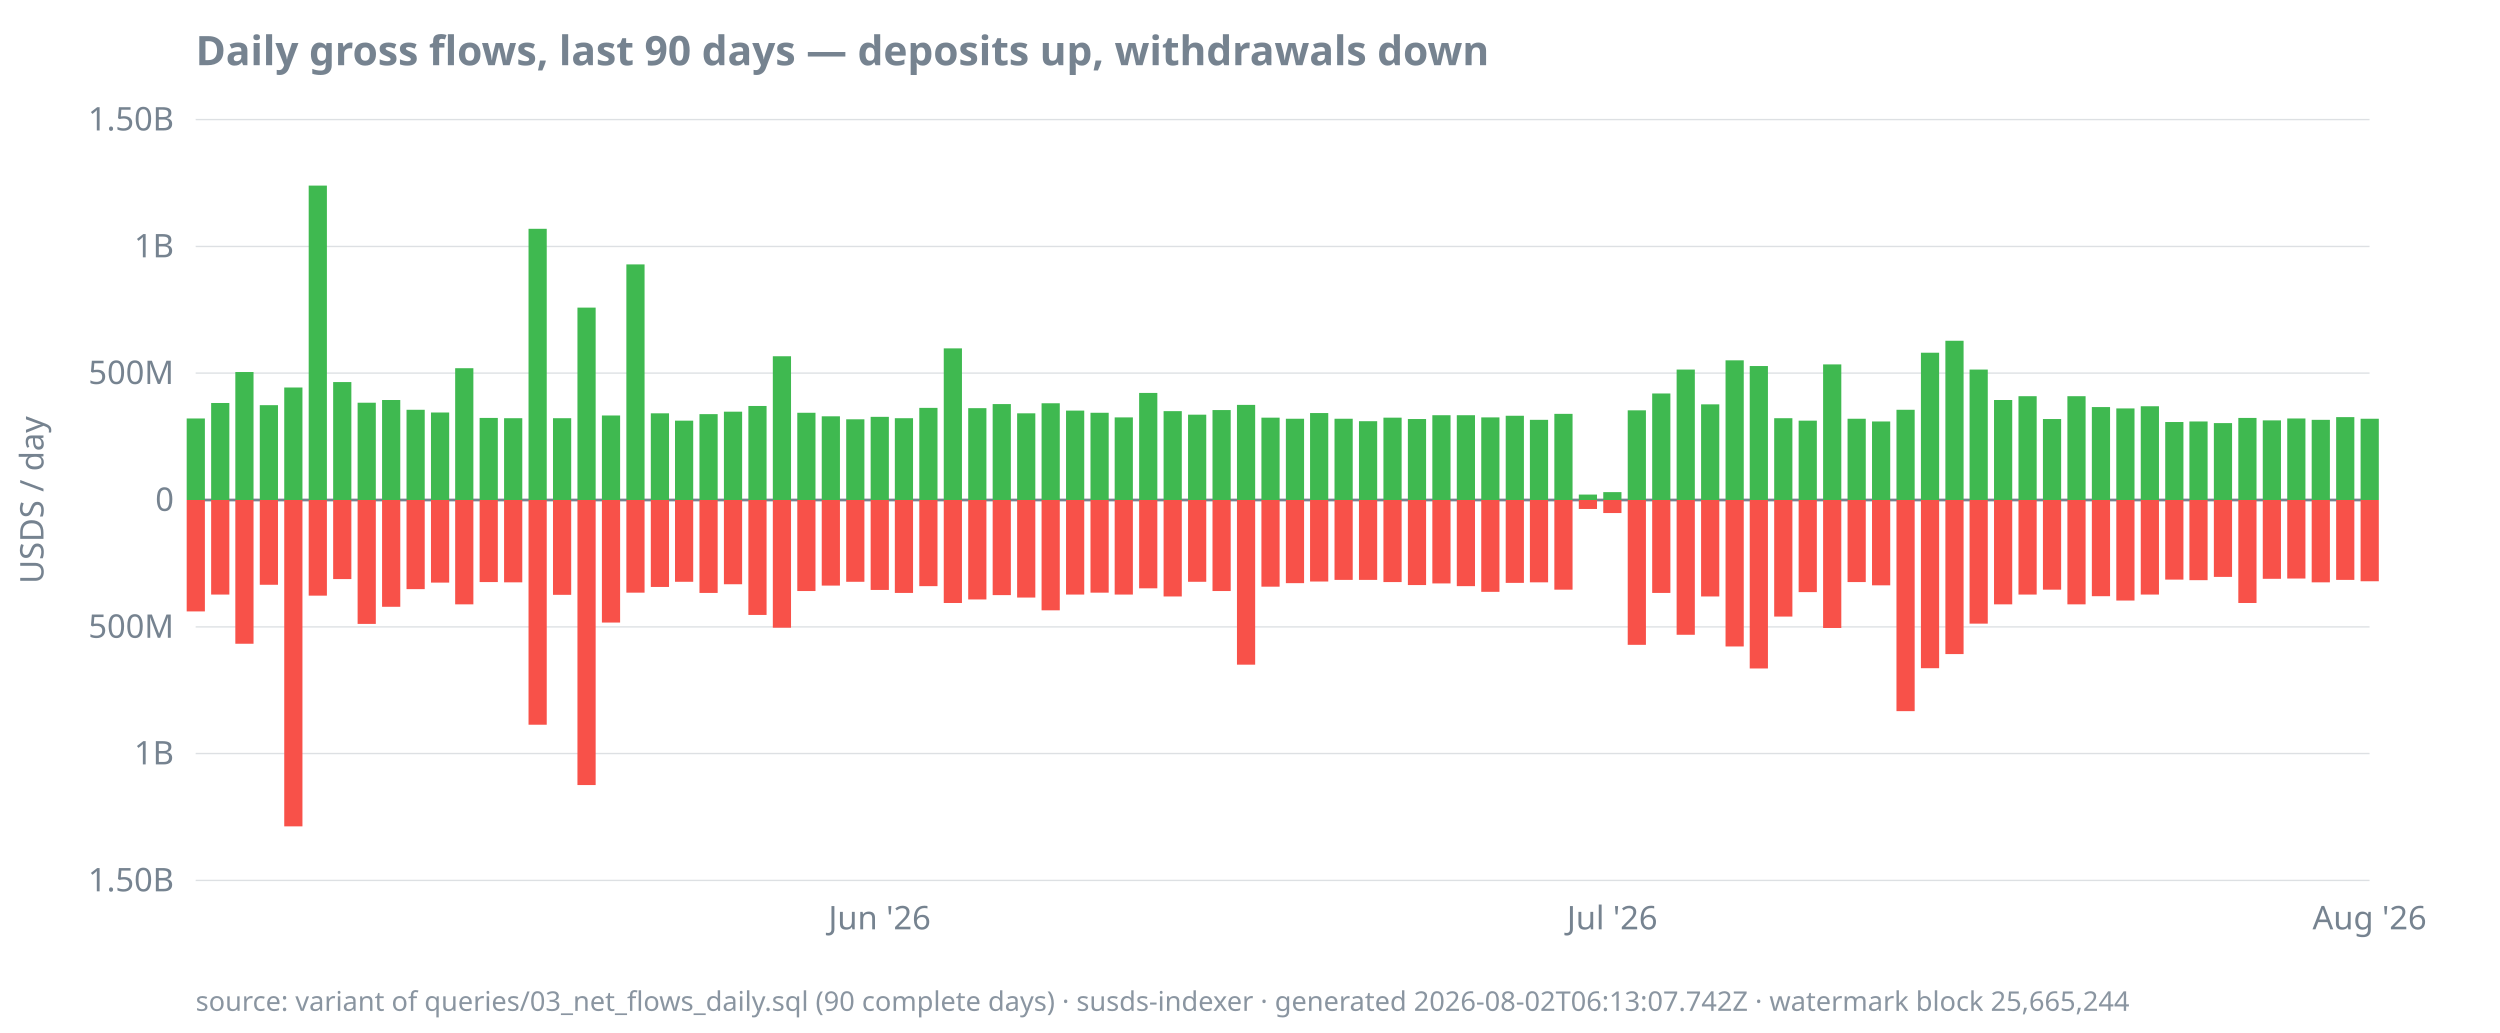
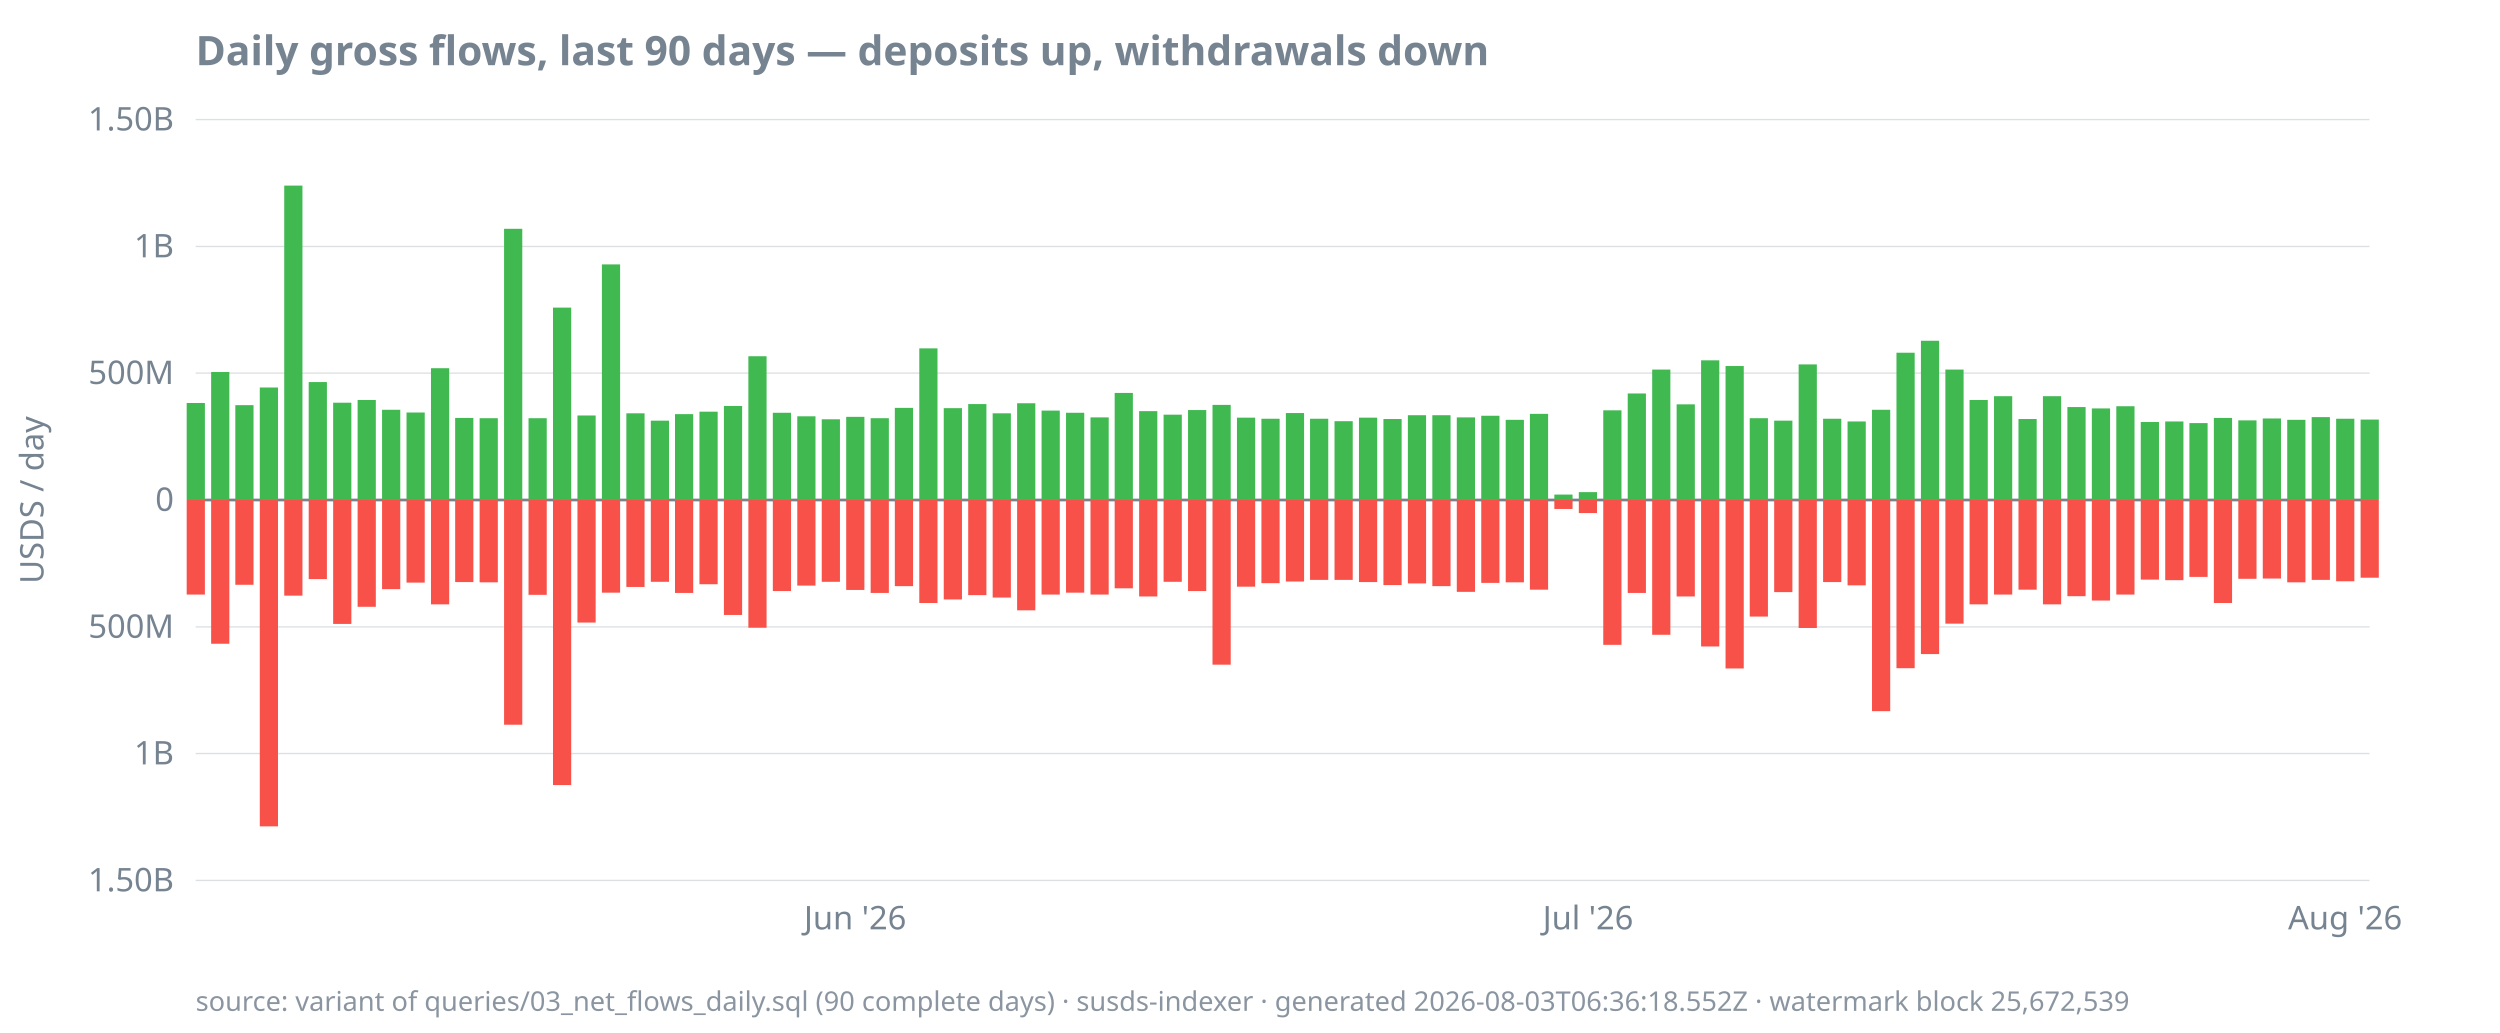
<svg xmlns="http://www.w3.org/2000/svg" width="920" height="380" viewBox="0 0 920 380">
  <style>
  text { font-family: ui-sans-serif, system-ui, sans-serif; font-size: 12px; fill: #768390; }
  .title { font-size: 15px; font-weight: 600; fill: #768390; }
  .footer { font-size: 10px; fill: #768390; opacity: 0.85; }
  .axis { stroke: #768390; stroke-width: 1; }
  .grid { stroke: #768390; stroke-width: 0.5; opacity: 0.25; }
  .line { stroke: #4493f8; stroke-width: 1.8; fill: none; }
  .pos { fill: #3fb950; }
  .neg { fill: #f85149; }
  @media (prefers-color-scheme: dark) {
    text, .title, .footer { fill: #9198a1; }
  }
</style>
  <text class="title" x="72" y="24">Daily gross flows, last 90 days — deposits up, withdrawals down</text>
  <text transform="rotate(-90)" x="-184" y="16" text-anchor="middle">USDS / day</text>
  <line class="grid" x1="72" x2="872" y1="324.0" y2="324.0" />
  <line class="grid" x1="72" x2="872" y1="277.3" y2="277.3" />
  <line class="grid" x1="72" x2="872" y1="230.7" y2="230.7" />
  <line class="grid" x1="72" x2="872" y1="184.0" y2="184.0" />
  <line class="grid" x1="72" x2="872" y1="137.3" y2="137.3" />
  <line class="grid" x1="72" x2="872" y1="90.7" y2="90.7" />
  <line class="grid" x1="72" x2="872" y1="44.0" y2="44.0" />
  <line class="axis" x1="72" x2="872" y1="184.0" y2="184.0" />
  <text x="64" y="328.0" text-anchor="end">1.50B</text>
  <text x="64" y="281.3" text-anchor="end">1B</text>
  <text x="64" y="234.7" text-anchor="end">500M</text>
  <text x="64" y="188.0" text-anchor="end">0</text>
  <text x="64" y="141.3" text-anchor="end">500M</text>
  <text x="64" y="94.7" text-anchor="end">1B</text>
  <text x="64" y="48.0" text-anchor="end">1.50B</text>
-   <text x="323.7" y="342" text-anchor="middle">Jun '26</text>
-   <text x="593.3" y="342" text-anchor="middle">Jul '26</text>
-   <text x="872.0" y="342" text-anchor="middle">Aug '26</text>
-   <rect class="pos" x="68.7" y="154.0" width="6.7" height="30.0" />
-   <rect class="neg" x="68.7" y="184.0" width="6.7" height="41.0" />
-   <rect class="pos" x="77.7" y="148.3" width="6.7" height="35.7" />
-   <rect class="neg" x="77.7" y="184.0" width="6.7" height="34.8" />
-   <rect class="pos" x="86.6" y="136.9" width="6.7" height="47.1" />
-   <rect class="neg" x="86.6" y="184.0" width="6.7" height="52.9" />
-   <rect class="pos" x="95.6" y="149.1" width="6.7" height="34.9" />
-   <rect class="neg" x="95.6" y="184.0" width="6.7" height="31.2" />
-   <rect class="pos" x="104.6" y="142.6" width="6.7" height="41.4" />
-   <rect class="neg" x="104.6" y="184.0" width="6.7" height="120.1" />
-   <rect class="pos" x="113.6" y="68.3" width="6.7" height="115.7" />
-   <rect class="neg" x="113.6" y="184.0" width="6.7" height="35.2" />
-   <rect class="pos" x="122.6" y="140.6" width="6.7" height="43.4" />
-   <rect class="neg" x="122.6" y="184.0" width="6.7" height="29.1" />
-   <rect class="pos" x="131.6" y="148.2" width="6.7" height="35.8" />
-   <rect class="neg" x="131.6" y="184.0" width="6.7" height="45.6" />
-   <rect class="pos" x="140.6" y="147.2" width="6.7" height="36.8" />
-   <rect class="neg" x="140.6" y="184.0" width="6.7" height="39.3" />
-   <rect class="pos" x="149.6" y="150.8" width="6.7" height="33.2" />
-   <rect class="neg" x="149.6" y="184.0" width="6.7" height="32.8" />
-   <rect class="pos" x="158.6" y="151.8" width="6.7" height="32.2" />
-   <rect class="neg" x="158.6" y="184.0" width="6.7" height="30.4" />
-   <rect class="pos" x="167.5" y="135.5" width="6.7" height="48.5" />
-   <rect class="neg" x="167.5" y="184.0" width="6.7" height="38.4" />
-   <rect class="pos" x="176.5" y="153.8" width="6.7" height="30.2" />
-   <rect class="neg" x="176.5" y="184.0" width="6.7" height="30.2" />
-   <rect class="pos" x="185.5" y="153.9" width="6.7" height="30.1" />
-   <rect class="neg" x="185.5" y="184.0" width="6.7" height="30.3" />
-   <rect class="pos" x="194.5" y="84.2" width="6.7" height="99.8" />
-   <rect class="neg" x="194.5" y="184.0" width="6.7" height="82.7" />
-   <rect class="pos" x="203.5" y="153.9" width="6.7" height="30.1" />
-   <rect class="neg" x="203.5" y="184.0" width="6.7" height="34.9" />
-   <rect class="pos" x="212.5" y="113.2" width="6.7" height="70.8" />
-   <rect class="neg" x="212.5" y="184.0" width="6.7" height="104.9" />
-   <rect class="pos" x="221.5" y="152.9" width="6.7" height="31.1" />
-   <rect class="neg" x="221.5" y="184.0" width="6.7" height="45.1" />
-   <rect class="pos" x="230.5" y="97.3" width="6.7" height="86.7" />
-   <rect class="neg" x="230.5" y="184.0" width="6.7" height="34.1" />
-   <rect class="pos" x="239.5" y="152.1" width="6.7" height="31.9" />
-   <rect class="neg" x="239.5" y="184.0" width="6.7" height="32.0" />
-   <rect class="pos" x="248.4" y="154.8" width="6.7" height="29.2" />
-   <rect class="neg" x="248.4" y="184.0" width="6.7" height="30.1" />
-   <rect class="pos" x="257.4" y="152.4" width="6.7" height="31.6" />
-   <rect class="neg" x="257.4" y="184.0" width="6.7" height="34.2" />
-   <rect class="pos" x="266.4" y="151.5" width="6.7" height="32.5" />
-   <rect class="neg" x="266.4" y="184.0" width="6.7" height="31.0" />
-   <rect class="pos" x="275.4" y="149.4" width="6.7" height="34.6" />
-   <rect class="neg" x="275.4" y="184.0" width="6.7" height="42.3" />
-   <rect class="pos" x="284.4" y="131.1" width="6.7" height="52.9" />
-   <rect class="neg" x="284.4" y="184.0" width="6.7" height="47.0" />
-   <rect class="pos" x="293.4" y="151.9" width="6.7" height="32.1" />
-   <rect class="neg" x="293.4" y="184.0" width="6.7" height="33.5" />
-   <rect class="pos" x="302.4" y="153.2" width="6.7" height="30.8" />
-   <rect class="neg" x="302.4" y="184.0" width="6.7" height="31.5" />
-   <rect class="pos" x="311.4" y="154.3" width="6.7" height="29.7" />
-   <rect class="neg" x="311.4" y="184.0" width="6.7" height="30.1" />
-   <rect class="pos" x="320.4" y="153.4" width="6.7" height="30.6" />
-   <rect class="neg" x="320.4" y="184.0" width="6.7" height="33.1" />
-   <rect class="pos" x="329.3" y="153.9" width="6.7" height="30.1" />
-   <rect class="neg" x="329.3" y="184.0" width="6.7" height="34.2" />
-   <rect class="pos" x="338.3" y="150.1" width="6.7" height="33.9" />
-   <rect class="neg" x="338.3" y="184.0" width="6.7" height="31.7" />
-   <rect class="pos" x="347.3" y="128.2" width="6.7" height="55.8" />
-   <rect class="neg" x="347.3" y="184.0" width="6.7" height="37.9" />
-   <rect class="pos" x="356.3" y="150.2" width="6.7" height="33.8" />
-   <rect class="neg" x="356.3" y="184.0" width="6.7" height="36.6" />
-   <rect class="pos" x="365.3" y="148.7" width="6.7" height="35.3" />
-   <rect class="neg" x="365.3" y="184.0" width="6.7" height="35.0" />
-   <rect class="pos" x="374.3" y="152.1" width="6.7" height="31.9" />
-   <rect class="neg" x="374.3" y="184.0" width="6.7" height="35.9" />
-   <rect class="pos" x="383.3" y="148.4" width="6.7" height="35.6" />
-   <rect class="neg" x="383.3" y="184.0" width="6.7" height="40.6" />
-   <rect class="pos" x="392.3" y="151.1" width="6.7" height="32.9" />
-   <rect class="neg" x="392.3" y="184.0" width="6.7" height="34.8" />
-   <rect class="pos" x="401.3" y="151.9" width="6.7" height="32.1" />
-   <rect class="neg" x="401.3" y="184.0" width="6.7" height="34.1" />
-   <rect class="pos" x="410.2" y="153.6" width="6.7" height="30.4" />
-   <rect class="neg" x="410.2" y="184.0" width="6.7" height="34.8" />
-   <rect class="pos" x="419.2" y="144.6" width="6.7" height="39.4" />
-   <rect class="neg" x="419.2" y="184.0" width="6.7" height="32.5" />
-   <rect class="pos" x="428.2" y="151.3" width="6.7" height="32.7" />
-   <rect class="neg" x="428.2" y="184.0" width="6.7" height="35.5" />
-   <rect class="pos" x="437.2" y="152.6" width="6.7" height="31.4" />
-   <rect class="neg" x="437.2" y="184.0" width="6.7" height="30.1" />
-   <rect class="pos" x="446.2" y="150.9" width="6.7" height="33.1" />
-   <rect class="neg" x="446.2" y="184.0" width="6.7" height="33.5" />
-   <rect class="pos" x="455.2" y="149.0" width="6.7" height="35.0" />
-   <rect class="neg" x="455.2" y="184.0" width="6.7" height="60.6" />
-   <rect class="pos" x="464.2" y="153.7" width="6.7" height="30.3" />
-   <rect class="neg" x="464.2" y="184.0" width="6.7" height="31.9" />
-   <rect class="pos" x="473.2" y="154.1" width="6.7" height="29.9" />
-   <rect class="neg" x="473.2" y="184.0" width="6.7" height="30.6" />
-   <rect class="pos" x="482.1" y="152.0" width="6.7" height="32.0" />
-   <rect class="neg" x="482.1" y="184.0" width="6.7" height="30.0" />
-   <rect class="pos" x="491.1" y="154.1" width="6.7" height="29.9" />
+   <text x="314.7" y="342" text-anchor="middle">Jun '26</text>
+   <text x="584.4" y="342" text-anchor="middle">Jul '26</text>
+   <text x="863.0" y="342" text-anchor="middle">Aug '26</text>
+   <rect class="pos" x="68.7" y="148.3" width="6.7" height="35.7" />
+   <rect class="neg" x="68.7" y="184.0" width="6.7" height="34.8" />
+   <rect class="pos" x="77.7" y="136.9" width="6.7" height="47.1" />
+   <rect class="neg" x="77.7" y="184.0" width="6.7" height="52.9" />
+   <rect class="pos" x="86.6" y="149.1" width="6.7" height="34.9" />
+   <rect class="neg" x="86.6" y="184.0" width="6.7" height="31.2" />
+   <rect class="pos" x="95.6" y="142.6" width="6.7" height="41.4" />
+   <rect class="neg" x="95.6" y="184.0" width="6.7" height="120.1" />
+   <rect class="pos" x="104.6" y="68.3" width="6.7" height="115.7" />
+   <rect class="neg" x="104.6" y="184.0" width="6.7" height="35.2" />
+   <rect class="pos" x="113.6" y="140.6" width="6.7" height="43.4" />
+   <rect class="neg" x="113.6" y="184.0" width="6.7" height="29.1" />
+   <rect class="pos" x="122.6" y="148.2" width="6.7" height="35.8" />
+   <rect class="neg" x="122.6" y="184.0" width="6.7" height="45.6" />
+   <rect class="pos" x="131.6" y="147.2" width="6.7" height="36.8" />
+   <rect class="neg" x="131.6" y="184.0" width="6.7" height="39.3" />
+   <rect class="pos" x="140.6" y="150.8" width="6.7" height="33.2" />
+   <rect class="neg" x="140.6" y="184.0" width="6.7" height="32.8" />
+   <rect class="pos" x="149.6" y="151.8" width="6.7" height="32.2" />
+   <rect class="neg" x="149.6" y="184.0" width="6.7" height="30.4" />
+   <rect class="pos" x="158.6" y="135.5" width="6.7" height="48.5" />
+   <rect class="neg" x="158.6" y="184.0" width="6.7" height="38.4" />
+   <rect class="pos" x="167.5" y="153.8" width="6.7" height="30.2" />
+   <rect class="neg" x="167.5" y="184.0" width="6.7" height="30.2" />
+   <rect class="pos" x="176.5" y="153.9" width="6.7" height="30.1" />
+   <rect class="neg" x="176.5" y="184.0" width="6.7" height="30.3" />
+   <rect class="pos" x="185.5" y="84.2" width="6.7" height="99.8" />
+   <rect class="neg" x="185.5" y="184.0" width="6.7" height="82.7" />
+   <rect class="pos" x="194.5" y="153.9" width="6.7" height="30.1" />
+   <rect class="neg" x="194.5" y="184.0" width="6.7" height="34.9" />
+   <rect class="pos" x="203.5" y="113.2" width="6.7" height="70.8" />
+   <rect class="neg" x="203.5" y="184.0" width="6.7" height="104.9" />
+   <rect class="pos" x="212.5" y="152.9" width="6.7" height="31.1" />
+   <rect class="neg" x="212.5" y="184.0" width="6.7" height="45.1" />
+   <rect class="pos" x="221.5" y="97.3" width="6.7" height="86.7" />
+   <rect class="neg" x="221.5" y="184.0" width="6.7" height="34.1" />
+   <rect class="pos" x="230.5" y="152.1" width="6.7" height="31.9" />
+   <rect class="neg" x="230.5" y="184.0" width="6.7" height="32.0" />
+   <rect class="pos" x="239.5" y="154.8" width="6.7" height="29.2" />
+   <rect class="neg" x="239.5" y="184.0" width="6.7" height="30.1" />
+   <rect class="pos" x="248.4" y="152.4" width="6.7" height="31.6" />
+   <rect class="neg" x="248.4" y="184.0" width="6.7" height="34.2" />
+   <rect class="pos" x="257.4" y="151.5" width="6.7" height="32.5" />
+   <rect class="neg" x="257.4" y="184.0" width="6.7" height="31.0" />
+   <rect class="pos" x="266.4" y="149.4" width="6.7" height="34.6" />
+   <rect class="neg" x="266.4" y="184.0" width="6.7" height="42.3" />
+   <rect class="pos" x="275.4" y="131.1" width="6.7" height="52.9" />
+   <rect class="neg" x="275.4" y="184.0" width="6.7" height="47.0" />
+   <rect class="pos" x="284.4" y="151.9" width="6.7" height="32.1" />
+   <rect class="neg" x="284.4" y="184.0" width="6.7" height="33.5" />
+   <rect class="pos" x="293.4" y="153.2" width="6.7" height="30.8" />
+   <rect class="neg" x="293.4" y="184.0" width="6.7" height="31.5" />
+   <rect class="pos" x="302.4" y="154.3" width="6.7" height="29.7" />
+   <rect class="neg" x="302.4" y="184.0" width="6.7" height="30.1" />
+   <rect class="pos" x="311.4" y="153.4" width="6.7" height="30.6" />
+   <rect class="neg" x="311.4" y="184.0" width="6.7" height="33.1" />
+   <rect class="pos" x="320.4" y="153.9" width="6.7" height="30.1" />
+   <rect class="neg" x="320.4" y="184.0" width="6.7" height="34.2" />
+   <rect class="pos" x="329.3" y="150.1" width="6.7" height="33.9" />
+   <rect class="neg" x="329.3" y="184.0" width="6.7" height="31.7" />
+   <rect class="pos" x="338.3" y="128.2" width="6.7" height="55.8" />
+   <rect class="neg" x="338.3" y="184.0" width="6.7" height="37.9" />
+   <rect class="pos" x="347.3" y="150.2" width="6.7" height="33.8" />
+   <rect class="neg" x="347.3" y="184.0" width="6.7" height="36.6" />
+   <rect class="pos" x="356.3" y="148.7" width="6.7" height="35.3" />
+   <rect class="neg" x="356.3" y="184.0" width="6.7" height="35.0" />
+   <rect class="pos" x="365.3" y="152.1" width="6.7" height="31.9" />
+   <rect class="neg" x="365.3" y="184.0" width="6.7" height="35.9" />
+   <rect class="pos" x="374.3" y="148.4" width="6.7" height="35.6" />
+   <rect class="neg" x="374.3" y="184.0" width="6.7" height="40.6" />
+   <rect class="pos" x="383.3" y="151.1" width="6.7" height="32.9" />
+   <rect class="neg" x="383.3" y="184.0" width="6.7" height="34.8" />
+   <rect class="pos" x="392.3" y="151.9" width="6.7" height="32.1" />
+   <rect class="neg" x="392.3" y="184.0" width="6.7" height="34.1" />
+   <rect class="pos" x="401.3" y="153.6" width="6.7" height="30.4" />
+   <rect class="neg" x="401.3" y="184.0" width="6.7" height="34.8" />
+   <rect class="pos" x="410.2" y="144.6" width="6.7" height="39.4" />
+   <rect class="neg" x="410.2" y="184.0" width="6.7" height="32.5" />
+   <rect class="pos" x="419.2" y="151.3" width="6.7" height="32.7" />
+   <rect class="neg" x="419.2" y="184.0" width="6.7" height="35.5" />
+   <rect class="pos" x="428.2" y="152.6" width="6.7" height="31.4" />
+   <rect class="neg" x="428.2" y="184.0" width="6.7" height="30.1" />
+   <rect class="pos" x="437.2" y="150.9" width="6.7" height="33.1" />
+   <rect class="neg" x="437.2" y="184.0" width="6.7" height="33.5" />
+   <rect class="pos" x="446.2" y="149.0" width="6.7" height="35.0" />
+   <rect class="neg" x="446.2" y="184.0" width="6.7" height="60.6" />
+   <rect class="pos" x="455.2" y="153.7" width="6.7" height="30.3" />
+   <rect class="neg" x="455.2" y="184.0" width="6.7" height="31.9" />
+   <rect class="pos" x="464.2" y="154.1" width="6.7" height="29.9" />
+   <rect class="neg" x="464.2" y="184.0" width="6.7" height="30.6" />
+   <rect class="pos" x="473.2" y="152.0" width="6.7" height="32.0" />
+   <rect class="neg" x="473.2" y="184.0" width="6.7" height="30.0" />
+   <rect class="pos" x="482.1" y="154.1" width="6.7" height="29.9" />
+   <rect class="neg" x="482.1" y="184.0" width="6.7" height="29.4" />
+   <rect class="pos" x="491.1" y="155.0" width="6.7" height="29.0" />
  <rect class="neg" x="491.1" y="184.0" width="6.7" height="29.4" />
-   <rect class="pos" x="500.1" y="155.0" width="6.7" height="29.0" />
-   <rect class="neg" x="500.1" y="184.0" width="6.7" height="29.4" />
-   <rect class="pos" x="509.1" y="153.7" width="6.7" height="30.3" />
-   <rect class="neg" x="509.1" y="184.0" width="6.7" height="30.2" />
-   <rect class="pos" x="518.1" y="154.2" width="6.7" height="29.8" />
-   <rect class="neg" x="518.1" y="184.0" width="6.7" height="31.3" />
+   <rect class="pos" x="500.1" y="153.7" width="6.7" height="30.3" />
+   <rect class="neg" x="500.1" y="184.0" width="6.7" height="30.2" />
+   <rect class="pos" x="509.1" y="154.2" width="6.7" height="29.8" />
+   <rect class="neg" x="509.1" y="184.0" width="6.7" height="31.3" />
+   <rect class="pos" x="518.1" y="152.8" width="6.7" height="31.2" />
+   <rect class="neg" x="518.1" y="184.0" width="6.7" height="30.7" />
  <rect class="pos" x="527.1" y="152.8" width="6.7" height="31.2" />
-   <rect class="neg" x="527.1" y="184.0" width="6.7" height="30.7" />
-   <rect class="pos" x="536.1" y="152.8" width="6.7" height="31.2" />
-   <rect class="neg" x="536.1" y="184.0" width="6.7" height="31.7" />
-   <rect class="pos" x="545.1" y="153.6" width="6.7" height="30.4" />
-   <rect class="neg" x="545.1" y="184.0" width="6.7" height="33.8" />
-   <rect class="pos" x="554.1" y="153.0" width="6.7" height="31.0" />
-   <rect class="neg" x="554.1" y="184.0" width="6.7" height="30.5" />
-   <rect class="pos" x="563.0" y="154.5" width="6.7" height="29.5" />
-   <rect class="neg" x="563.0" y="184.0" width="6.7" height="30.3" />
-   <rect class="pos" x="572.0" y="152.3" width="6.7" height="31.7" />
-   <rect class="neg" x="572.0" y="184.0" width="6.7" height="33.0" />
-   <rect class="pos" x="581.0" y="182.0" width="6.7" height="2.0" />
-   <rect class="neg" x="581.0" y="184.0" width="6.7" height="3.3" />
-   <rect class="pos" x="590.0" y="181.1" width="6.7" height="2.9" />
-   <rect class="neg" x="590.0" y="184.0" width="6.7" height="4.8" />
-   <rect class="pos" x="599.0" y="151.0" width="6.7" height="33.0" />
-   <rect class="neg" x="599.0" y="184.0" width="6.7" height="53.3" />
-   <rect class="pos" x="608.0" y="144.8" width="6.7" height="39.2" />
-   <rect class="neg" x="608.0" y="184.0" width="6.7" height="34.2" />
-   <rect class="pos" x="617.0" y="136.0" width="6.7" height="48.0" />
-   <rect class="neg" x="617.0" y="184.0" width="6.7" height="49.6" />
-   <rect class="pos" x="626.0" y="148.8" width="6.7" height="35.2" />
-   <rect class="neg" x="626.0" y="184.0" width="6.7" height="35.5" />
-   <rect class="pos" x="635.0" y="132.6" width="6.7" height="51.4" />
-   <rect class="neg" x="635.0" y="184.0" width="6.7" height="53.9" />
-   <rect class="pos" x="643.9" y="134.7" width="6.7" height="49.3" />
-   <rect class="neg" x="643.9" y="184.0" width="6.7" height="62.0" />
-   <rect class="pos" x="652.9" y="153.9" width="6.7" height="30.1" />
-   <rect class="neg" x="652.9" y="184.0" width="6.7" height="42.9" />
-   <rect class="pos" x="661.9" y="154.8" width="6.7" height="29.2" />
-   <rect class="neg" x="661.9" y="184.0" width="6.7" height="33.9" />
-   <rect class="pos" x="670.9" y="134.1" width="6.7" height="49.9" />
-   <rect class="neg" x="670.9" y="184.0" width="6.7" height="47.1" />
-   <rect class="pos" x="679.9" y="154.1" width="6.7" height="29.9" />
-   <rect class="neg" x="679.9" y="184.0" width="6.7" height="30.2" />
-   <rect class="pos" x="688.9" y="155.1" width="6.7" height="28.9" />
-   <rect class="neg" x="688.9" y="184.0" width="6.7" height="31.4" />
-   <rect class="pos" x="697.9" y="150.8" width="6.7" height="33.2" />
-   <rect class="neg" x="697.9" y="184.0" width="6.7" height="77.7" />
-   <rect class="pos" x="706.9" y="129.8" width="6.7" height="54.2" />
-   <rect class="neg" x="706.9" y="184.0" width="6.7" height="61.9" />
-   <rect class="pos" x="715.9" y="125.4" width="6.7" height="58.6" />
-   <rect class="neg" x="715.9" y="184.0" width="6.7" height="56.7" />
-   <rect class="pos" x="724.8" y="136.0" width="6.7" height="48.0" />
-   <rect class="neg" x="724.8" y="184.0" width="6.7" height="45.5" />
-   <rect class="pos" x="733.8" y="147.2" width="6.7" height="36.8" />
-   <rect class="neg" x="733.8" y="184.0" width="6.7" height="38.4" />
-   <rect class="pos" x="742.8" y="145.8" width="6.7" height="38.2" />
-   <rect class="neg" x="742.8" y="184.0" width="6.7" height="34.8" />
-   <rect class="pos" x="751.8" y="154.2" width="6.7" height="29.8" />
-   <rect class="neg" x="751.8" y="184.0" width="6.7" height="33.0" />
-   <rect class="pos" x="760.8" y="145.8" width="6.7" height="38.2" />
-   <rect class="neg" x="760.8" y="184.0" width="6.7" height="38.4" />
-   <rect class="pos" x="769.8" y="149.8" width="6.7" height="34.2" />
-   <rect class="neg" x="769.8" y="184.0" width="6.7" height="35.4" />
-   <rect class="pos" x="778.8" y="150.3" width="6.7" height="33.7" />
-   <rect class="neg" x="778.8" y="184.0" width="6.7" height="37.0" />
-   <rect class="pos" x="787.8" y="149.5" width="6.7" height="34.5" />
-   <rect class="neg" x="787.8" y="184.0" width="6.7" height="34.8" />
-   <rect class="pos" x="796.8" y="155.3" width="6.7" height="28.7" />
-   <rect class="neg" x="796.8" y="184.0" width="6.7" height="29.3" />
-   <rect class="pos" x="805.7" y="155.1" width="6.7" height="28.9" />
-   <rect class="neg" x="805.7" y="184.0" width="6.7" height="29.5" />
-   <rect class="pos" x="814.7" y="155.7" width="6.7" height="28.3" />
-   <rect class="neg" x="814.7" y="184.0" width="6.7" height="28.3" />
-   <rect class="pos" x="823.7" y="153.8" width="6.7" height="30.2" />
-   <rect class="neg" x="823.7" y="184.0" width="6.7" height="37.9" />
-   <rect class="pos" x="832.7" y="154.7" width="6.7" height="29.3" />
-   <rect class="neg" x="832.7" y="184.0" width="6.7" height="29.0" />
-   <rect class="pos" x="841.7" y="154.0" width="6.7" height="30.0" />
-   <rect class="neg" x="841.7" y="184.0" width="6.7" height="28.9" />
-   <rect class="pos" x="850.7" y="154.5" width="6.7" height="29.5" />
-   <rect class="neg" x="850.7" y="184.0" width="6.7" height="30.3" />
-   <rect class="pos" x="859.7" y="153.5" width="6.7" height="30.5" />
-   <rect class="neg" x="859.7" y="184.0" width="6.7" height="29.4" />
-   <rect class="pos" x="868.7" y="154.1" width="6.7" height="29.9" />
-   <rect class="neg" x="868.7" y="184.0" width="6.7" height="29.9" />
-   <text class="footer" x="72" y="372">source: variant of queries/03_net_flows_daily.sql (90 complete days) · susds-indexer · generated 2026-08-02T06:13:07.742Z · watermark block 25,665,244</text>
+   <rect class="neg" x="527.1" y="184.0" width="6.7" height="31.7" />
+   <rect class="pos" x="536.1" y="153.6" width="6.7" height="30.4" />
+   <rect class="neg" x="536.1" y="184.0" width="6.7" height="33.8" />
+   <rect class="pos" x="545.1" y="153.0" width="6.7" height="31.0" />
+   <rect class="neg" x="545.1" y="184.0" width="6.7" height="30.5" />
+   <rect class="pos" x="554.1" y="154.5" width="6.7" height="29.5" />
+   <rect class="neg" x="554.1" y="184.0" width="6.7" height="30.3" />
+   <rect class="pos" x="563.0" y="152.3" width="6.7" height="31.7" />
+   <rect class="neg" x="563.0" y="184.0" width="6.7" height="33.0" />
+   <rect class="pos" x="572.0" y="182.0" width="6.7" height="2.0" />
+   <rect class="neg" x="572.0" y="184.0" width="6.7" height="3.3" />
+   <rect class="pos" x="581.0" y="181.1" width="6.7" height="2.9" />
+   <rect class="neg" x="581.0" y="184.0" width="6.7" height="4.8" />
+   <rect class="pos" x="590.0" y="151.0" width="6.7" height="33.0" />
+   <rect class="neg" x="590.0" y="184.0" width="6.7" height="53.3" />
+   <rect class="pos" x="599.0" y="144.8" width="6.7" height="39.2" />
+   <rect class="neg" x="599.0" y="184.0" width="6.7" height="34.2" />
+   <rect class="pos" x="608.0" y="136.0" width="6.7" height="48.0" />
+   <rect class="neg" x="608.0" y="184.0" width="6.7" height="49.6" />
+   <rect class="pos" x="617.0" y="148.8" width="6.7" height="35.2" />
+   <rect class="neg" x="617.0" y="184.0" width="6.7" height="35.5" />
+   <rect class="pos" x="626.0" y="132.6" width="6.7" height="51.4" />
+   <rect class="neg" x="626.0" y="184.0" width="6.7" height="53.9" />
+   <rect class="pos" x="635.0" y="134.7" width="6.7" height="49.3" />
+   <rect class="neg" x="635.0" y="184.0" width="6.7" height="62.0" />
+   <rect class="pos" x="643.9" y="153.9" width="6.7" height="30.1" />
+   <rect class="neg" x="643.9" y="184.0" width="6.7" height="42.9" />
+   <rect class="pos" x="652.9" y="154.8" width="6.7" height="29.2" />
+   <rect class="neg" x="652.9" y="184.0" width="6.7" height="33.9" />
+   <rect class="pos" x="661.9" y="134.1" width="6.7" height="49.9" />
+   <rect class="neg" x="661.9" y="184.0" width="6.7" height="47.1" />
+   <rect class="pos" x="670.9" y="154.1" width="6.7" height="29.9" />
+   <rect class="neg" x="670.9" y="184.0" width="6.7" height="30.2" />
+   <rect class="pos" x="679.9" y="155.1" width="6.7" height="28.9" />
+   <rect class="neg" x="679.9" y="184.0" width="6.7" height="31.4" />
+   <rect class="pos" x="688.9" y="150.8" width="6.7" height="33.2" />
+   <rect class="neg" x="688.9" y="184.0" width="6.7" height="77.7" />
+   <rect class="pos" x="697.9" y="129.8" width="6.7" height="54.2" />
+   <rect class="neg" x="697.9" y="184.0" width="6.7" height="61.9" />
+   <rect class="pos" x="706.9" y="125.4" width="6.7" height="58.6" />
+   <rect class="neg" x="706.9" y="184.0" width="6.7" height="56.7" />
+   <rect class="pos" x="715.9" y="136.0" width="6.7" height="48.0" />
+   <rect class="neg" x="715.9" y="184.0" width="6.7" height="45.5" />
+   <rect class="pos" x="724.8" y="147.2" width="6.7" height="36.8" />
+   <rect class="neg" x="724.8" y="184.0" width="6.7" height="38.4" />
+   <rect class="pos" x="733.8" y="145.8" width="6.7" height="38.2" />
+   <rect class="neg" x="733.8" y="184.0" width="6.7" height="34.8" />
+   <rect class="pos" x="742.8" y="154.2" width="6.7" height="29.8" />
+   <rect class="neg" x="742.8" y="184.0" width="6.7" height="33.0" />
+   <rect class="pos" x="751.8" y="145.8" width="6.7" height="38.2" />
+   <rect class="neg" x="751.8" y="184.0" width="6.7" height="38.4" />
+   <rect class="pos" x="760.8" y="149.8" width="6.7" height="34.2" />
+   <rect class="neg" x="760.8" y="184.0" width="6.7" height="35.4" />
+   <rect class="pos" x="769.8" y="150.3" width="6.7" height="33.7" />
+   <rect class="neg" x="769.8" y="184.0" width="6.7" height="37.0" />
+   <rect class="pos" x="778.8" y="149.5" width="6.7" height="34.5" />
+   <rect class="neg" x="778.8" y="184.0" width="6.7" height="34.8" />
+   <rect class="pos" x="787.8" y="155.3" width="6.7" height="28.7" />
+   <rect class="neg" x="787.8" y="184.0" width="6.7" height="29.3" />
+   <rect class="pos" x="796.8" y="155.1" width="6.7" height="28.9" />
+   <rect class="neg" x="796.8" y="184.0" width="6.7" height="29.5" />
+   <rect class="pos" x="805.7" y="155.7" width="6.7" height="28.3" />
+   <rect class="neg" x="805.7" y="184.0" width="6.7" height="28.3" />
+   <rect class="pos" x="814.7" y="153.8" width="6.7" height="30.2" />
+   <rect class="neg" x="814.7" y="184.0" width="6.7" height="37.9" />
+   <rect class="pos" x="823.7" y="154.7" width="6.7" height="29.3" />
+   <rect class="neg" x="823.7" y="184.0" width="6.7" height="29.0" />
+   <rect class="pos" x="832.7" y="154.0" width="6.7" height="30.0" />
+   <rect class="neg" x="832.7" y="184.0" width="6.7" height="28.9" />
+   <rect class="pos" x="841.7" y="154.5" width="6.7" height="29.5" />
+   <rect class="neg" x="841.7" y="184.0" width="6.7" height="30.3" />
+   <rect class="pos" x="850.7" y="153.5" width="6.7" height="30.5" />
+   <rect class="neg" x="850.7" y="184.0" width="6.7" height="29.4" />
+   <rect class="pos" x="859.7" y="154.1" width="6.7" height="29.9" />
+   <rect class="neg" x="859.7" y="184.0" width="6.7" height="29.9" />
+   <rect class="pos" x="868.7" y="154.4" width="6.7" height="29.6" />
+   <rect class="neg" x="868.7" y="184.0" width="6.7" height="28.6" />
+   <text class="footer" x="72" y="372">source: variant of queries/03_net_flows_daily.sql (90 complete days) · susds-indexer · generated 2026-08-03T06:36:18.552Z · watermark block 25,672,539</text>
</svg>
